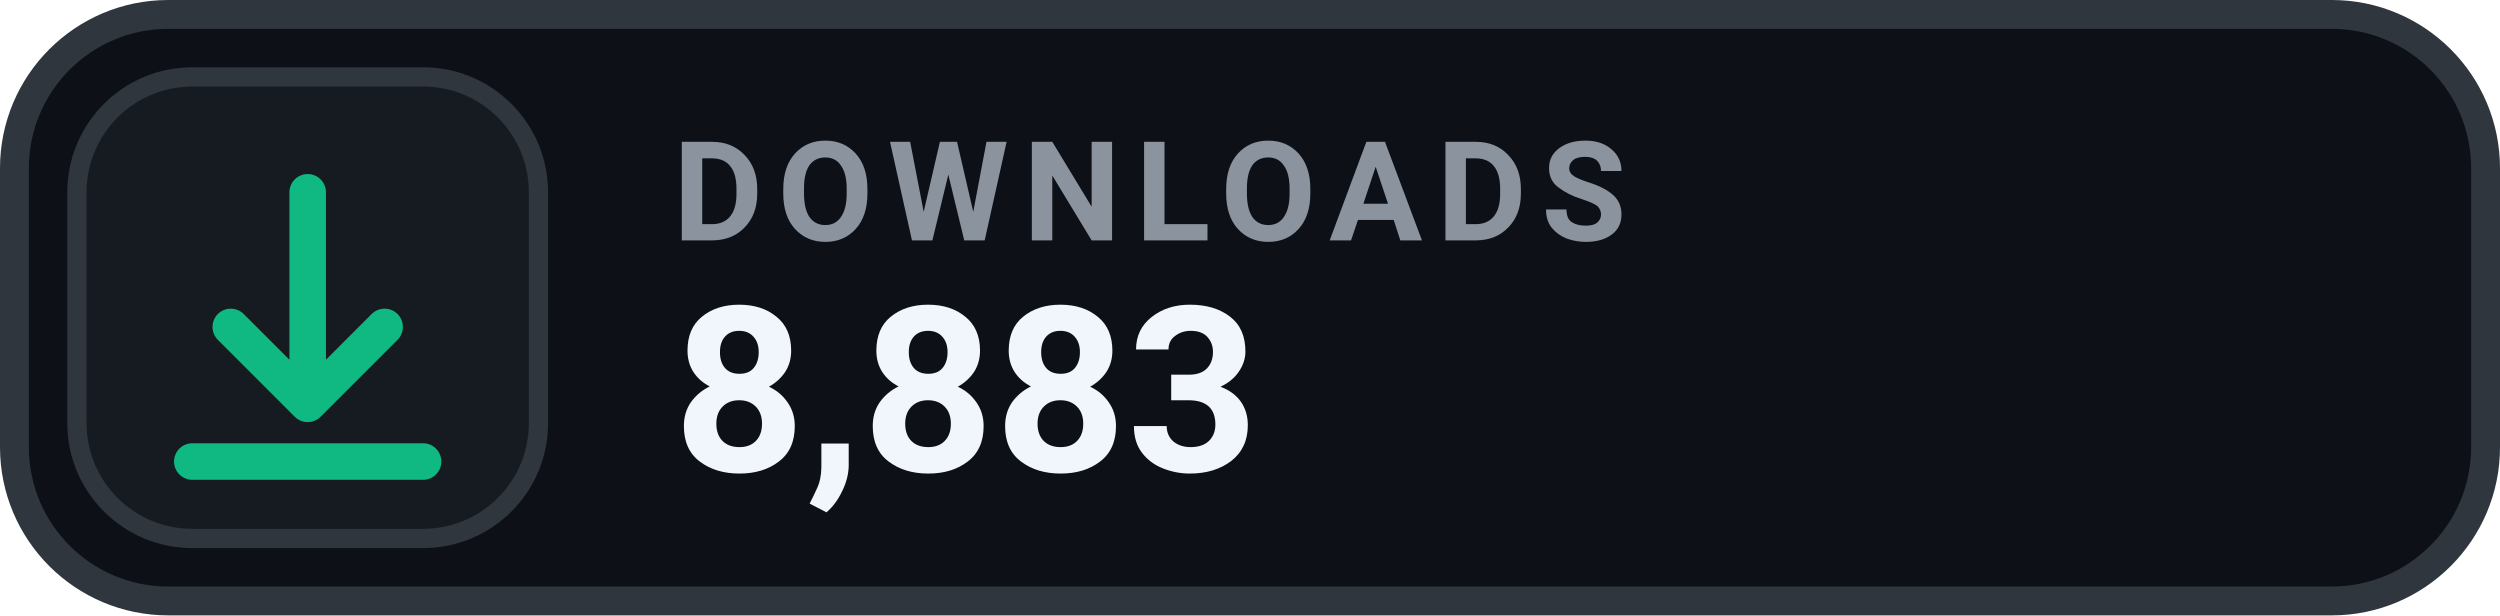
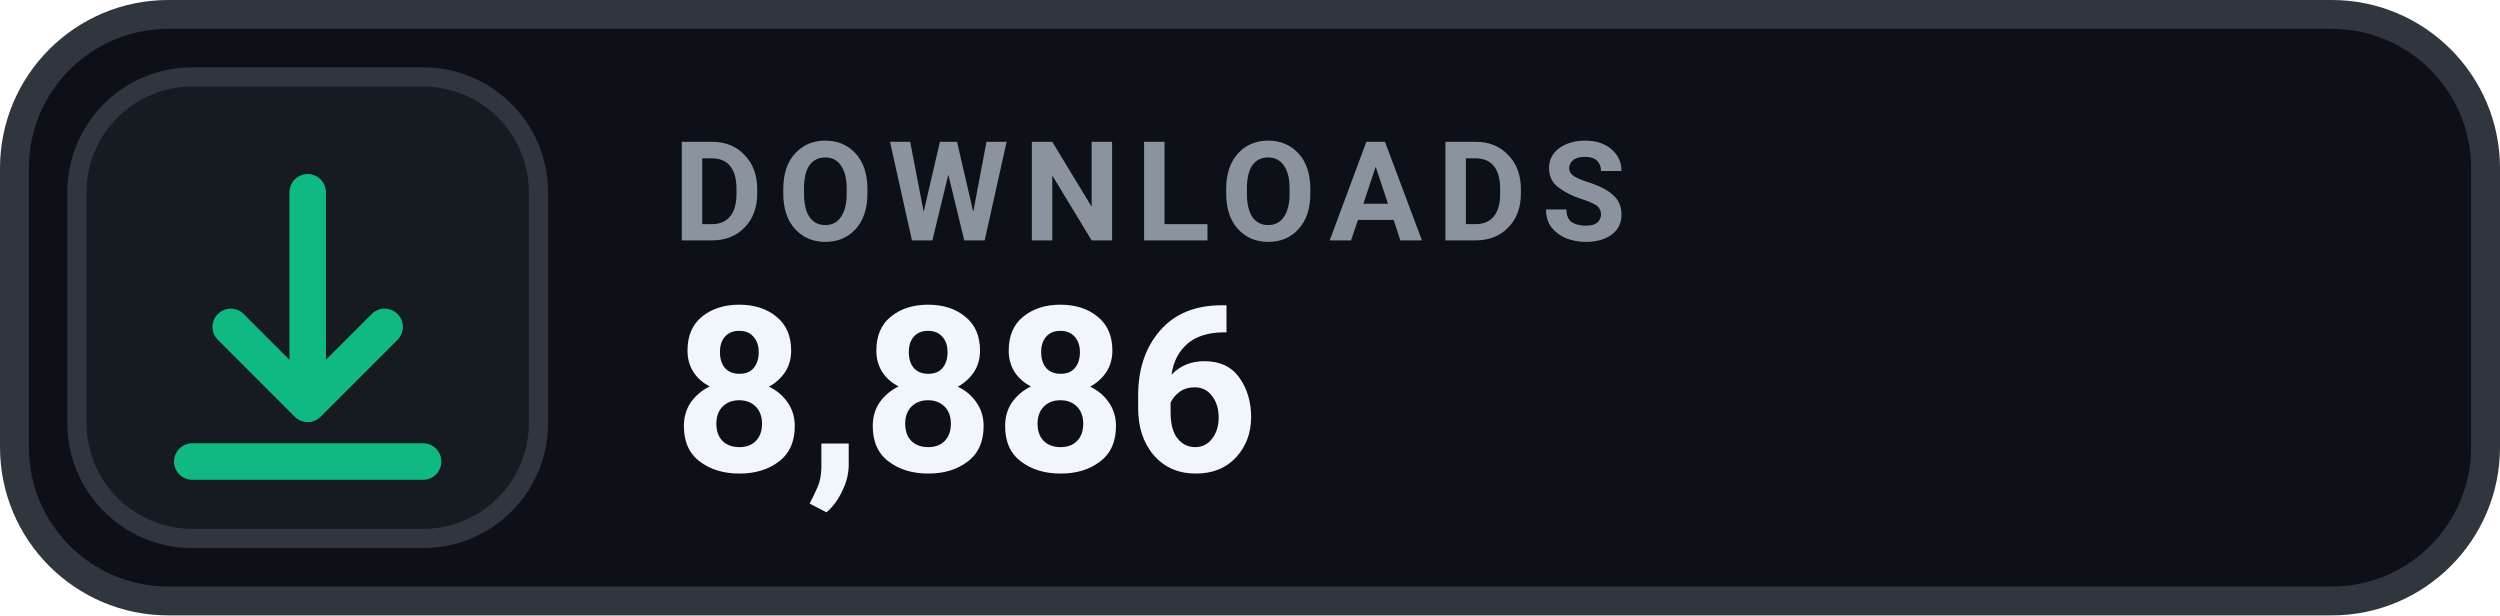
- <svg xmlns="http://www.w3.org/2000/svg" width="130" height="32" viewBox="0 0 130 32" role="img" aria-label="DOWNLOADS 8,883">
+ <svg xmlns="http://www.w3.org/2000/svg" width="130" height="32" viewBox="0 0 130 32" role="img" aria-label="DOWNLOADS 8,886">
  <rect x=".75" y=".75" width="128.5" height="30.5" rx="8" fill="#0D1117" stroke="#30363D" stroke-width="1.5" />
  <rect x="4" y="4" width="24" height="24" rx="6" fill="#161B22" stroke="#30363D" stroke-width="1" />
  <g transform="translate(16 16)" style="color:#10B981;">
    <path d="M0 -6 v11 m0 0 l4 -4 m-4 4 l-4 -4 M-6 8 h12" fill="none" stroke="currentColor" stroke-width="1.9" stroke-linecap="round" stroke-linejoin="round" />
  </g>
  <text x="35" y="12.5" fill="#8B949E" font-family="-apple-system,BlinkMacSystemFont,'Segoe UI',Roboto,Helvetica,Arial,sans-serif" font-size="7.2" font-weight="700" letter-spacing=".75">DOWNLOADS</text>
-   <text x="35" y="24.5" fill="#F0F6FC" font-family="-apple-system,BlinkMacSystemFont,'Segoe UI',Roboto,Helvetica,Arial,sans-serif" font-size="12" font-weight="700">8,883</text>
+   <text x="35" y="24.5" fill="#F0F6FC" font-family="-apple-system,BlinkMacSystemFont,'Segoe UI',Roboto,Helvetica,Arial,sans-serif" font-size="12" font-weight="700">8,886</text>
</svg>
